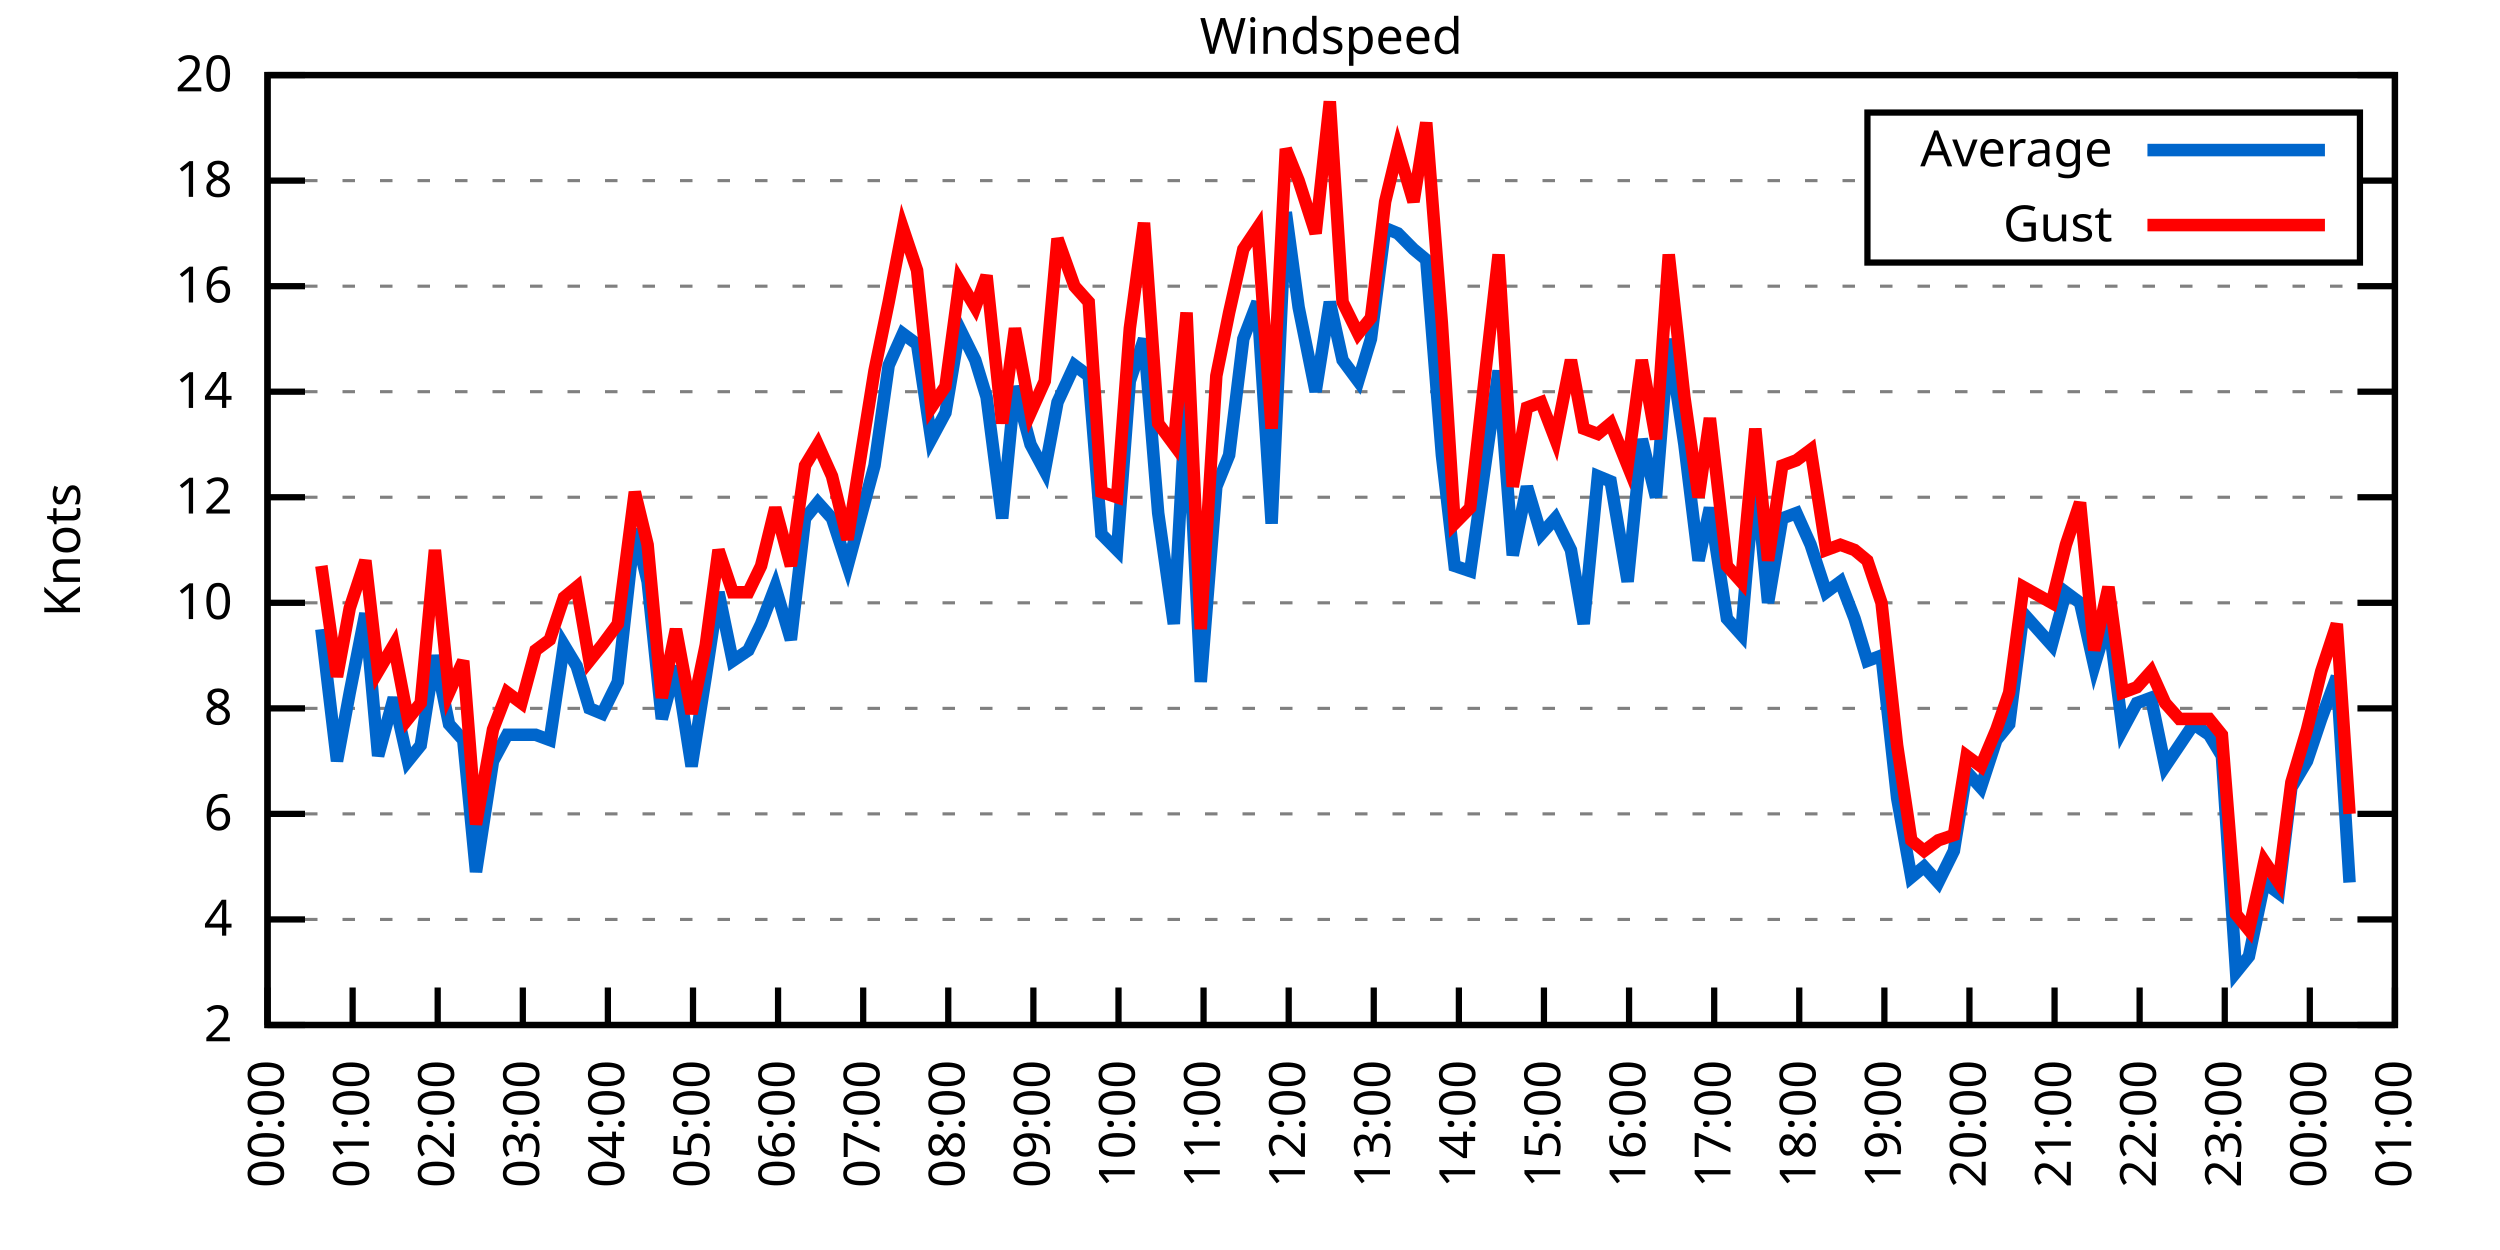
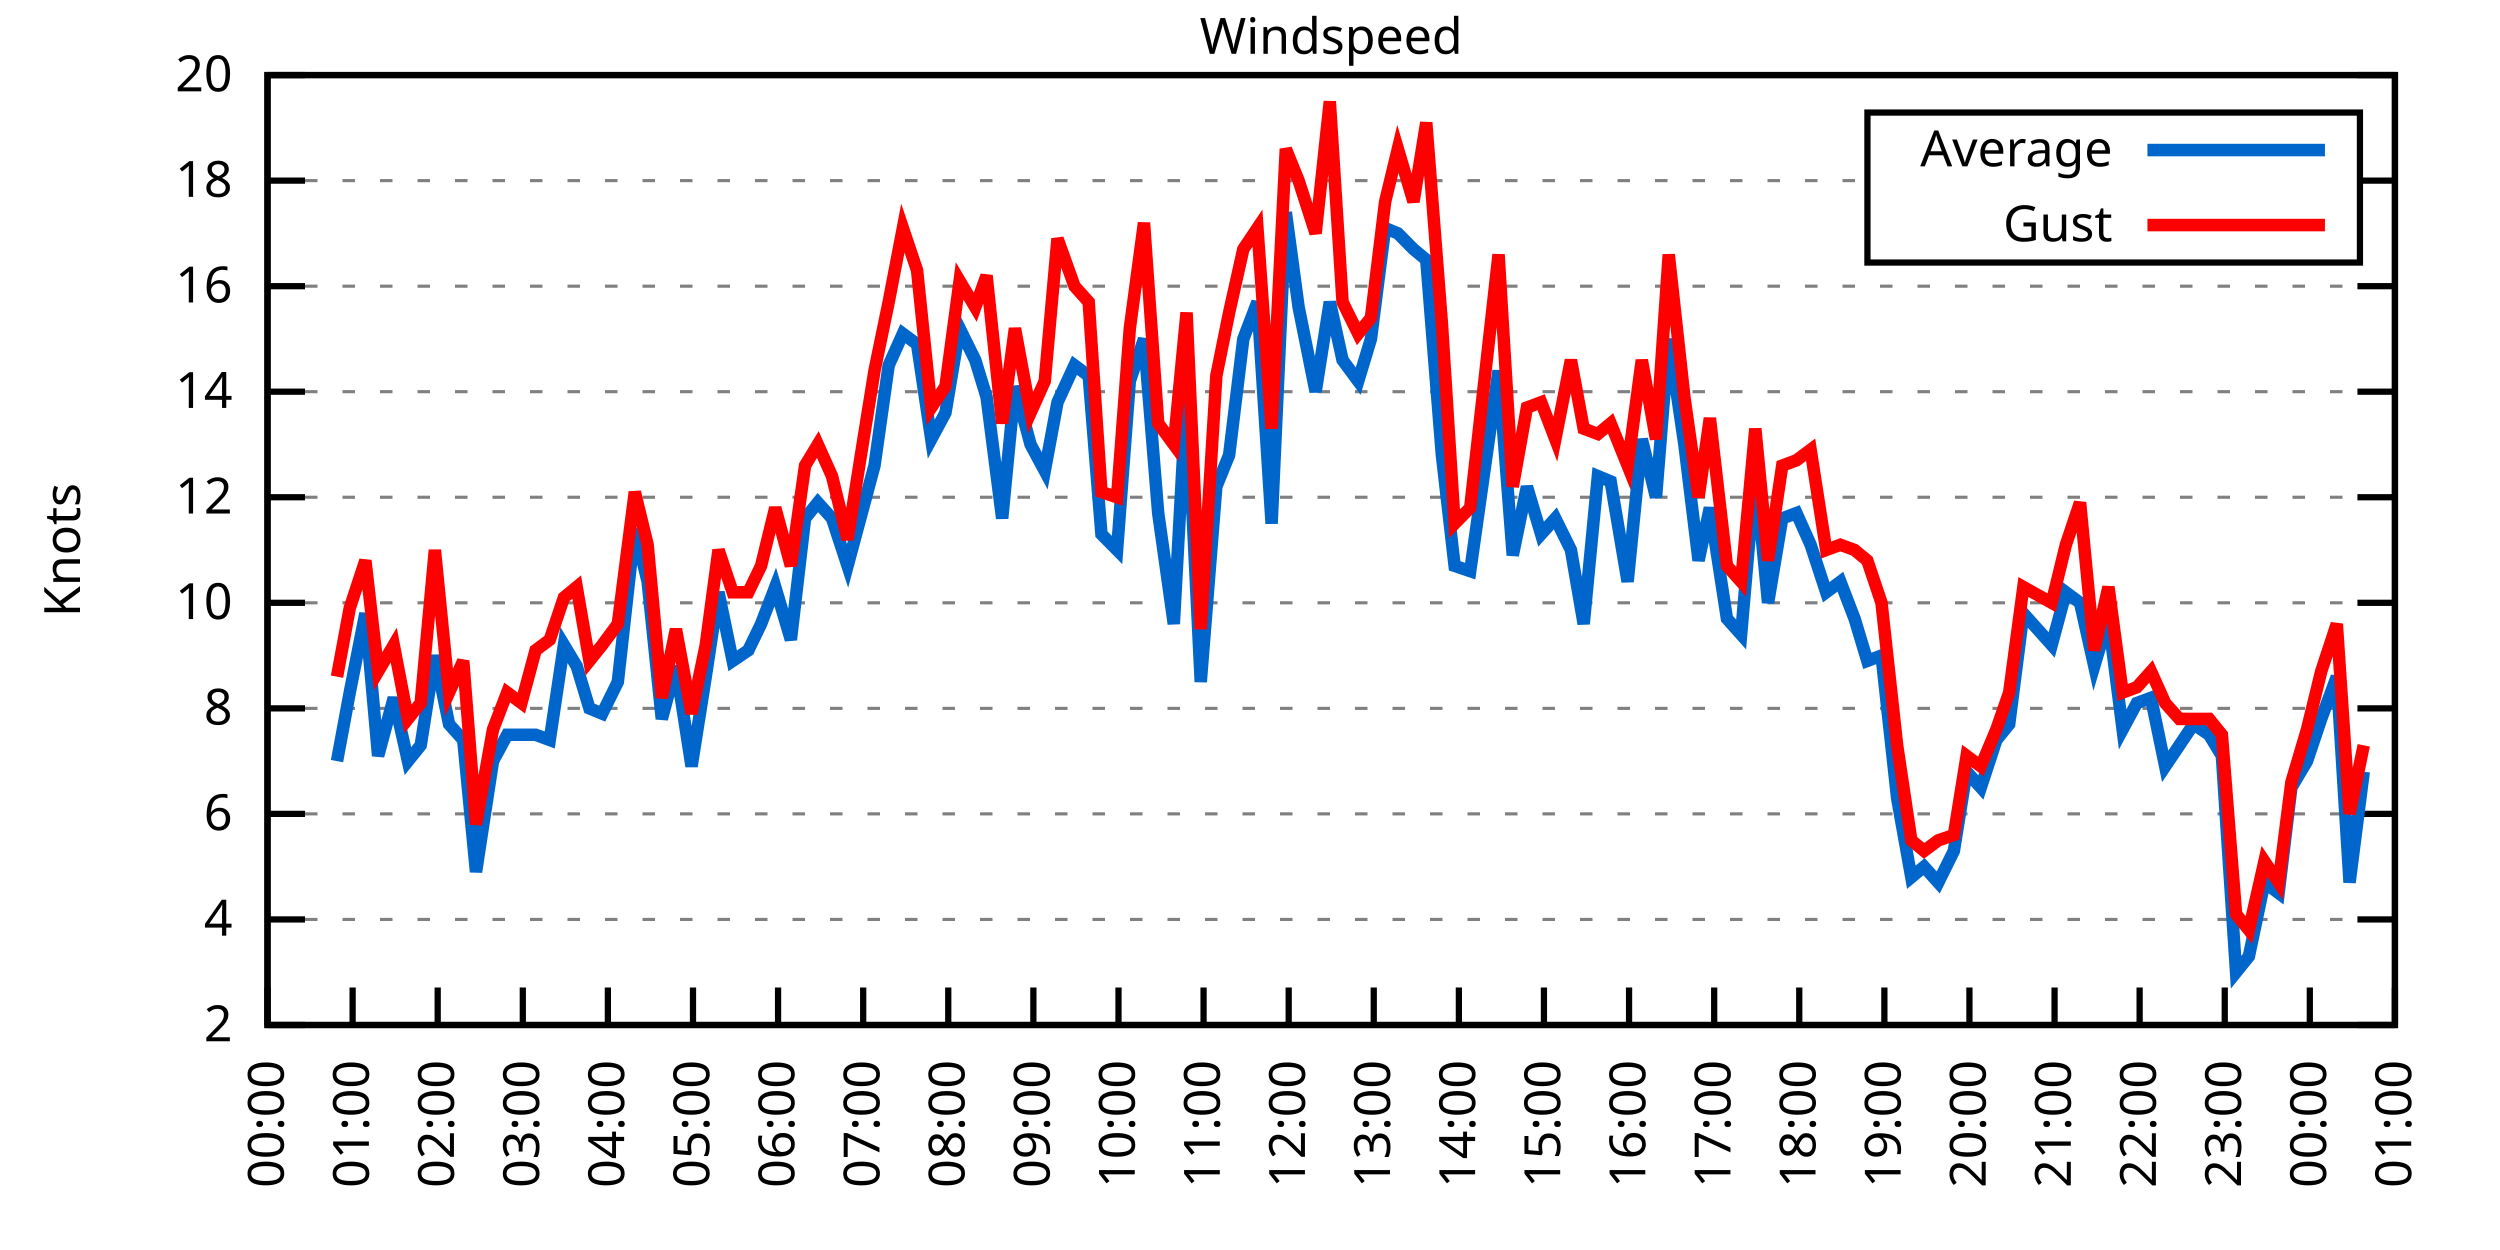
<svg xmlns="http://www.w3.org/2000/svg" xmlns:xlink="http://www.w3.org/1999/xlink" width="400" height="200" viewBox="0 0 400 200">
  <g id="gnuplot_canvas">
    <rect x="0" y="0" width="400" height="200" fill="none" />
    <defs>
      <circle id="gpDot" r="0.5" stroke-width="0.5" stroke="currentColor" />
      <path id="gpPt0" stroke-width="0.333" stroke="currentColor" d="M-1,0 h2 M0,-1 v2" />
      <path id="gpPt1" stroke-width="0.333" stroke="currentColor" d="M-1,-1 L1,1 M1,-1 L-1,1" />
      <path id="gpPt2" stroke-width="0.333" stroke="currentColor" d="M-1,0 L1,0 M0,-1 L0,1 M-1,-1 L1,1 M-1,1 L1,-1" />
      <rect id="gpPt3" stroke-width="0.333" stroke="currentColor" x="-1" y="-1" width="2" height="2" />
      <rect id="gpPt4" stroke-width="0.333" stroke="currentColor" fill="currentColor" x="-1" y="-1" width="2" height="2" />
      <circle id="gpPt5" stroke-width="0.333" stroke="currentColor" cx="0" cy="0" r="1" />
      <use xlink:href="#gpPt5" id="gpPt6" fill="currentColor" stroke="none" />
      <path id="gpPt7" stroke-width="0.333" stroke="currentColor" d="M0,-1.33 L-1.33,0.67 L1.33,0.67 z" />
      <use xlink:href="#gpPt7" id="gpPt8" fill="currentColor" stroke="none" />
      <use xlink:href="#gpPt7" id="gpPt9" stroke="currentColor" transform="rotate(180)" />
      <use xlink:href="#gpPt9" id="gpPt10" fill="currentColor" stroke="none" />
      <use xlink:href="#gpPt3" id="gpPt11" stroke="currentColor" transform="rotate(45)" />
      <use xlink:href="#gpPt11" id="gpPt12" fill="currentColor" stroke="none" />
      <path id="gpPt13" stroke-width="0.333" stroke="currentColor" d="M0,1.330 L1.265,0.411 L0.782,-1.067 L-0.782,-1.076 L-1.265,0.411 z" />
      <use xlink:href="#gpPt13" id="gpPt14" fill="currentColor" stroke="none" />
      <filter id="textbox" filterUnits="objectBoundingBox" x="0" y="0" height="1" width="1">
        <feFlood flood-color="white" flood-opacity="1" result="bgnd" />
        <feComposite in="SourceGraphic" in2="bgnd" operator="atop" />
      </filter>
      <filter id="greybox" filterUnits="objectBoundingBox" x="0" y="0" height="1" width="1">
        <feFlood flood-color="lightgrey" flood-opacity="1" result="grey" />
        <feComposite in="SourceGraphic" in2="grey" operator="atop" />
      </filter>
    </defs>
    <g fill="none" color="white" stroke="currentColor" stroke-width="1.00" stroke-linecap="butt" stroke-linejoin="miter">
</g>
    <g fill="none" color="black" stroke="currentColor" stroke-width="1.00" stroke-linecap="butt" stroke-linejoin="miter">
      <g stroke="none" shape-rendering="crispEdges">
        <polygon fill="rgb(255, 255, 255)" points="42.80,164.00 383.18,164.00 383.18,12.02 42.80,12.02 " />
      </g>
    </g>
    <g fill="none" color="black" stroke="currentColor" stroke-width="1.00" stroke-linecap="butt" stroke-linejoin="miter">
</g>
    <g fill="none" color="black" stroke="black" stroke-width="0.50" stroke-linecap="butt" stroke-linejoin="miter">
</g>
    <g fill="none" color="gray" stroke="currentColor" stroke-width="0.50" stroke-linecap="butt" stroke-linejoin="miter">
      <path stroke="gray" stroke-dasharray="2,4" class="gridline" d="M42.80,164.00 L383.19,164.00  " />
    </g>
    <g fill="none" color="gray" stroke="gray" stroke-width="1.00" stroke-linecap="butt" stroke-linejoin="miter">
</g>
    <g fill="none" color="black" stroke="currentColor" stroke-width="1.00" stroke-linecap="butt" stroke-linejoin="miter">
      <path stroke="black" d="M42.80,164.00 L48.80,164.00 M383.19,164.00 L377.19,164.00  " />
      <g transform="translate(37.20,166.60)" stroke="none" fill="black" font-family="Sans" font-size="8.00" text-anchor="end">
        <text>
          <tspan font-family="Sans"> 2</tspan>
        </text>
      </g>
    </g>
    <g fill="none" color="black" stroke="currentColor" stroke-width="1.00" stroke-linecap="butt" stroke-linejoin="miter">
</g>
    <g fill="none" color="black" stroke="black" stroke-width="0.50" stroke-linecap="butt" stroke-linejoin="miter">
</g>
    <g fill="none" color="gray" stroke="currentColor" stroke-width="0.50" stroke-linecap="butt" stroke-linejoin="miter">
      <path stroke="gray" stroke-dasharray="2,4" class="gridline" d="M42.80,147.11 L383.19,147.11  " />
    </g>
    <g fill="none" color="gray" stroke="gray" stroke-width="1.00" stroke-linecap="butt" stroke-linejoin="miter">
</g>
    <g fill="none" color="black" stroke="currentColor" stroke-width="1.00" stroke-linecap="butt" stroke-linejoin="miter">
      <path stroke="black" d="M42.80,147.11 L48.80,147.11 M383.19,147.11 L377.19,147.11  " />
      <g transform="translate(37.20,149.71)" stroke="none" fill="black" font-family="Sans" font-size="8.00" text-anchor="end">
        <text>
          <tspan font-family="Sans"> 4</tspan>
        </text>
      </g>
    </g>
    <g fill="none" color="black" stroke="currentColor" stroke-width="1.00" stroke-linecap="butt" stroke-linejoin="miter">
</g>
    <g fill="none" color="black" stroke="black" stroke-width="0.50" stroke-linecap="butt" stroke-linejoin="miter">
</g>
    <g fill="none" color="gray" stroke="currentColor" stroke-width="0.50" stroke-linecap="butt" stroke-linejoin="miter">
      <path stroke="gray" stroke-dasharray="2,4" class="gridline" d="M42.80,130.22 L383.19,130.22  " />
    </g>
    <g fill="none" color="gray" stroke="gray" stroke-width="1.00" stroke-linecap="butt" stroke-linejoin="miter">
</g>
    <g fill="none" color="black" stroke="currentColor" stroke-width="1.00" stroke-linecap="butt" stroke-linejoin="miter">
      <path stroke="black" d="M42.80,130.22 L48.80,130.22 M383.19,130.22 L377.19,130.22  " />
      <g transform="translate(37.20,132.82)" stroke="none" fill="black" font-family="Sans" font-size="8.00" text-anchor="end">
        <text>
          <tspan font-family="Sans"> 6</tspan>
        </text>
      </g>
    </g>
    <g fill="none" color="black" stroke="currentColor" stroke-width="1.00" stroke-linecap="butt" stroke-linejoin="miter">
</g>
    <g fill="none" color="black" stroke="black" stroke-width="0.50" stroke-linecap="butt" stroke-linejoin="miter">
</g>
    <g fill="none" color="gray" stroke="currentColor" stroke-width="0.50" stroke-linecap="butt" stroke-linejoin="miter">
      <path stroke="gray" stroke-dasharray="2,4" class="gridline" d="M42.80,113.34 L383.19,113.34  " />
    </g>
    <g fill="none" color="gray" stroke="gray" stroke-width="1.00" stroke-linecap="butt" stroke-linejoin="miter">
</g>
    <g fill="none" color="black" stroke="currentColor" stroke-width="1.00" stroke-linecap="butt" stroke-linejoin="miter">
      <path stroke="black" d="M42.80,113.34 L48.80,113.34 M383.19,113.34 L377.19,113.34  " />
      <g transform="translate(37.20,115.94)" stroke="none" fill="black" font-family="Sans" font-size="8.00" text-anchor="end">
        <text>
          <tspan font-family="Sans"> 8</tspan>
        </text>
      </g>
    </g>
    <g fill="none" color="black" stroke="currentColor" stroke-width="1.00" stroke-linecap="butt" stroke-linejoin="miter">
</g>
    <g fill="none" color="black" stroke="black" stroke-width="0.50" stroke-linecap="butt" stroke-linejoin="miter">
</g>
    <g fill="none" color="gray" stroke="currentColor" stroke-width="0.50" stroke-linecap="butt" stroke-linejoin="miter">
      <path stroke="gray" stroke-dasharray="2,4" class="gridline" d="M42.80,96.45 L383.19,96.45  " />
    </g>
    <g fill="none" color="gray" stroke="gray" stroke-width="1.00" stroke-linecap="butt" stroke-linejoin="miter">
</g>
    <g fill="none" color="black" stroke="currentColor" stroke-width="1.00" stroke-linecap="butt" stroke-linejoin="miter">
      <path stroke="black" d="M42.80,96.45 L48.80,96.45 M383.19,96.45 L377.19,96.45  " />
      <g transform="translate(37.20,99.05)" stroke="none" fill="black" font-family="Sans" font-size="8.00" text-anchor="end">
        <text>
          <tspan font-family="Sans"> 10</tspan>
        </text>
      </g>
    </g>
    <g fill="none" color="black" stroke="currentColor" stroke-width="1.00" stroke-linecap="butt" stroke-linejoin="miter">
</g>
    <g fill="none" color="black" stroke="black" stroke-width="0.50" stroke-linecap="butt" stroke-linejoin="miter">
</g>
    <g fill="none" color="gray" stroke="currentColor" stroke-width="0.50" stroke-linecap="butt" stroke-linejoin="miter">
      <path stroke="gray" stroke-dasharray="2,4" class="gridline" d="M42.80,79.56 L383.19,79.56  " />
    </g>
    <g fill="none" color="gray" stroke="gray" stroke-width="1.00" stroke-linecap="butt" stroke-linejoin="miter">
</g>
    <g fill="none" color="black" stroke="currentColor" stroke-width="1.00" stroke-linecap="butt" stroke-linejoin="miter">
      <path stroke="black" d="M42.80,79.56 L48.80,79.56 M383.19,79.56 L377.19,79.56  " />
      <g transform="translate(37.20,82.16)" stroke="none" fill="black" font-family="Sans" font-size="8.00" text-anchor="end">
        <text>
          <tspan font-family="Sans"> 12</tspan>
        </text>
      </g>
    </g>
    <g fill="none" color="black" stroke="currentColor" stroke-width="1.00" stroke-linecap="butt" stroke-linejoin="miter">
</g>
    <g fill="none" color="black" stroke="black" stroke-width="0.50" stroke-linecap="butt" stroke-linejoin="miter">
</g>
    <g fill="none" color="gray" stroke="currentColor" stroke-width="0.50" stroke-linecap="butt" stroke-linejoin="miter">
      <path stroke="gray" stroke-dasharray="2,4" class="gridline" d="M42.80,62.67 L383.19,62.67  " />
    </g>
    <g fill="none" color="gray" stroke="gray" stroke-width="1.00" stroke-linecap="butt" stroke-linejoin="miter">
</g>
    <g fill="none" color="black" stroke="currentColor" stroke-width="1.00" stroke-linecap="butt" stroke-linejoin="miter">
      <path stroke="black" d="M42.80,62.67 L48.80,62.67 M383.19,62.67 L377.19,62.67  " />
      <g transform="translate(37.20,65.27)" stroke="none" fill="black" font-family="Sans" font-size="8.00" text-anchor="end">
        <text>
          <tspan font-family="Sans"> 14</tspan>
        </text>
      </g>
    </g>
    <g fill="none" color="black" stroke="currentColor" stroke-width="1.00" stroke-linecap="butt" stroke-linejoin="miter">
</g>
    <g fill="none" color="black" stroke="black" stroke-width="0.50" stroke-linecap="butt" stroke-linejoin="miter">
</g>
    <g fill="none" color="gray" stroke="currentColor" stroke-width="0.50" stroke-linecap="butt" stroke-linejoin="miter">
      <path stroke="gray" stroke-dasharray="2,4" class="gridline" d="M42.80,45.79 L383.19,45.79  " />
    </g>
    <g fill="none" color="gray" stroke="gray" stroke-width="1.00" stroke-linecap="butt" stroke-linejoin="miter">
</g>
    <g fill="none" color="black" stroke="currentColor" stroke-width="1.00" stroke-linecap="butt" stroke-linejoin="miter">
      <path stroke="black" d="M42.80,45.79 L48.80,45.79 M383.19,45.79 L377.19,45.79  " />
      <g transform="translate(37.20,48.39)" stroke="none" fill="black" font-family="Sans" font-size="8.00" text-anchor="end">
        <text>
          <tspan font-family="Sans"> 16</tspan>
        </text>
      </g>
    </g>
    <g fill="none" color="black" stroke="currentColor" stroke-width="1.00" stroke-linecap="butt" stroke-linejoin="miter">
</g>
    <g fill="none" color="black" stroke="black" stroke-width="0.50" stroke-linecap="butt" stroke-linejoin="miter">
</g>
    <g fill="none" color="gray" stroke="currentColor" stroke-width="0.50" stroke-linecap="butt" stroke-linejoin="miter">
      <path stroke="gray" stroke-dasharray="2,4" class="gridline" d="M42.80,28.90 L298.79,28.90 M377.59,28.90 L383.19,28.90  " />
    </g>
    <g fill="none" color="gray" stroke="gray" stroke-width="1.00" stroke-linecap="butt" stroke-linejoin="miter">
</g>
    <g fill="none" color="black" stroke="currentColor" stroke-width="1.00" stroke-linecap="butt" stroke-linejoin="miter">
      <path stroke="black" d="M42.80,28.90 L48.80,28.90 M383.19,28.90 L377.19,28.90  " />
      <g transform="translate(37.20,31.50)" stroke="none" fill="black" font-family="Sans" font-size="8.00" text-anchor="end">
        <text>
          <tspan font-family="Sans"> 18</tspan>
        </text>
      </g>
    </g>
    <g fill="none" color="black" stroke="currentColor" stroke-width="1.00" stroke-linecap="butt" stroke-linejoin="miter">
</g>
    <g fill="none" color="black" stroke="black" stroke-width="0.50" stroke-linecap="butt" stroke-linejoin="miter">
</g>
    <g fill="none" color="gray" stroke="currentColor" stroke-width="0.50" stroke-linecap="butt" stroke-linejoin="miter">
      <path stroke="gray" stroke-dasharray="2,4" class="gridline" d="M42.80,12.01 L383.19,12.01  " />
    </g>
    <g fill="none" color="gray" stroke="gray" stroke-width="1.00" stroke-linecap="butt" stroke-linejoin="miter">
</g>
    <g fill="none" color="black" stroke="currentColor" stroke-width="1.00" stroke-linecap="butt" stroke-linejoin="miter">
      <path stroke="black" d="M42.80,12.01 L48.80,12.01 M383.19,12.01 L377.19,12.01  " />
      <g transform="translate(37.20,14.61)" stroke="none" fill="black" font-family="Sans" font-size="8.00" text-anchor="end">
        <text>
          <tspan font-family="Sans"> 20</tspan>
        </text>
      </g>
    </g>
    <g fill="none" color="black" stroke="currentColor" stroke-width="1.00" stroke-linecap="butt" stroke-linejoin="miter">
      <path stroke="black" d="M42.80,164.00 L42.80,158.00  " />
      <g transform="translate(45.40,169.60) rotate(270.00)" stroke="none" fill="black" font-family="Sans" font-size="8.00" text-anchor="end">
        <text>
          <tspan font-family="Sans">00:00</tspan>
        </text>
      </g>
    </g>
    <g fill="none" color="black" stroke="currentColor" stroke-width="1.00" stroke-linecap="butt" stroke-linejoin="miter">
      <path stroke="black" d="M56.42,164.00 L56.42,158.00  " />
      <g transform="translate(59.02,169.60) rotate(270.00)" stroke="none" fill="black" font-family="Sans" font-size="8.00" text-anchor="end">
        <text>
          <tspan font-family="Sans">01:00</tspan>
        </text>
      </g>
    </g>
    <g fill="none" color="black" stroke="currentColor" stroke-width="1.00" stroke-linecap="butt" stroke-linejoin="miter">
      <path stroke="black" d="M70.03,164.00 L70.03,158.00  " />
      <g transform="translate(72.63,169.60) rotate(270.00)" stroke="none" fill="black" font-family="Sans" font-size="8.00" text-anchor="end">
        <text>
          <tspan font-family="Sans">02:00</tspan>
        </text>
      </g>
    </g>
    <g fill="none" color="black" stroke="currentColor" stroke-width="1.00" stroke-linecap="butt" stroke-linejoin="miter">
      <path stroke="black" d="M83.65,164.00 L83.65,158.00  " />
      <g transform="translate(86.25,169.60) rotate(270.00)" stroke="none" fill="black" font-family="Sans" font-size="8.00" text-anchor="end">
        <text>
          <tspan font-family="Sans">03:00</tspan>
        </text>
      </g>
    </g>
    <g fill="none" color="black" stroke="currentColor" stroke-width="1.00" stroke-linecap="butt" stroke-linejoin="miter">
      <path stroke="black" d="M97.26,164.00 L97.26,158.00  " />
      <g transform="translate(99.86,169.60) rotate(270.00)" stroke="none" fill="black" font-family="Sans" font-size="8.00" text-anchor="end">
        <text>
          <tspan font-family="Sans">04:00</tspan>
        </text>
      </g>
    </g>
    <g fill="none" color="black" stroke="currentColor" stroke-width="1.00" stroke-linecap="butt" stroke-linejoin="miter">
      <path stroke="black" d="M110.88,164.00 L110.88,158.00  " />
      <g transform="translate(113.48,169.60) rotate(270.00)" stroke="none" fill="black" font-family="Sans" font-size="8.00" text-anchor="end">
        <text>
          <tspan font-family="Sans">05:00</tspan>
        </text>
      </g>
    </g>
    <g fill="none" color="black" stroke="currentColor" stroke-width="1.00" stroke-linecap="butt" stroke-linejoin="miter">
      <path stroke="black" d="M124.49,164.00 L124.49,158.00  " />
      <g transform="translate(127.09,169.60) rotate(270.00)" stroke="none" fill="black" font-family="Sans" font-size="8.00" text-anchor="end">
        <text>
          <tspan font-family="Sans">06:00</tspan>
        </text>
      </g>
    </g>
    <g fill="none" color="black" stroke="currentColor" stroke-width="1.00" stroke-linecap="butt" stroke-linejoin="miter">
      <path stroke="black" d="M138.11,164.00 L138.11,158.00  " />
      <g transform="translate(140.71,169.60) rotate(270.00)" stroke="none" fill="black" font-family="Sans" font-size="8.00" text-anchor="end">
        <text>
          <tspan font-family="Sans">07:00</tspan>
        </text>
      </g>
    </g>
    <g fill="none" color="black" stroke="currentColor" stroke-width="1.00" stroke-linecap="butt" stroke-linejoin="miter">
      <path stroke="black" d="M151.72,164.00 L151.72,158.00  " />
      <g transform="translate(154.32,169.60) rotate(270.00)" stroke="none" fill="black" font-family="Sans" font-size="8.00" text-anchor="end">
        <text>
          <tspan font-family="Sans">08:00</tspan>
        </text>
      </g>
    </g>
    <g fill="none" color="black" stroke="currentColor" stroke-width="1.00" stroke-linecap="butt" stroke-linejoin="miter">
      <path stroke="black" d="M165.34,164.00 L165.34,158.00  " />
      <g transform="translate(167.94,169.60) rotate(270.00)" stroke="none" fill="black" font-family="Sans" font-size="8.00" text-anchor="end">
        <text>
          <tspan font-family="Sans">09:00</tspan>
        </text>
      </g>
    </g>
    <g fill="none" color="black" stroke="currentColor" stroke-width="1.00" stroke-linecap="butt" stroke-linejoin="miter">
      <path stroke="black" d="M178.96,164.00 L178.96,158.00  " />
      <g transform="translate(181.56,169.60) rotate(270.00)" stroke="none" fill="black" font-family="Sans" font-size="8.00" text-anchor="end">
        <text>
          <tspan font-family="Sans">10:00</tspan>
        </text>
      </g>
    </g>
    <g fill="none" color="black" stroke="currentColor" stroke-width="1.00" stroke-linecap="butt" stroke-linejoin="miter">
      <path stroke="black" d="M192.57,164.00 L192.57,158.00  " />
      <g transform="translate(195.17,169.60) rotate(270.00)" stroke="none" fill="black" font-family="Sans" font-size="8.00" text-anchor="end">
        <text>
          <tspan font-family="Sans">11:00</tspan>
        </text>
      </g>
    </g>
    <g fill="none" color="black" stroke="currentColor" stroke-width="1.00" stroke-linecap="butt" stroke-linejoin="miter">
      <path stroke="black" d="M206.19,164.00 L206.19,158.00  " />
      <g transform="translate(208.79,169.60) rotate(270.00)" stroke="none" fill="black" font-family="Sans" font-size="8.00" text-anchor="end">
        <text>
          <tspan font-family="Sans">12:00</tspan>
        </text>
      </g>
    </g>
    <g fill="none" color="black" stroke="currentColor" stroke-width="1.00" stroke-linecap="butt" stroke-linejoin="miter">
      <path stroke="black" d="M219.80,164.00 L219.80,158.00  " />
      <g transform="translate(222.40,169.60) rotate(270.00)" stroke="none" fill="black" font-family="Sans" font-size="8.00" text-anchor="end">
        <text>
          <tspan font-family="Sans">13:00</tspan>
        </text>
      </g>
    </g>
    <g fill="none" color="black" stroke="currentColor" stroke-width="1.00" stroke-linecap="butt" stroke-linejoin="miter">
      <path stroke="black" d="M233.42,164.00 L233.42,158.00  " />
      <g transform="translate(236.02,169.60) rotate(270.00)" stroke="none" fill="black" font-family="Sans" font-size="8.00" text-anchor="end">
        <text>
          <tspan font-family="Sans">14:00</tspan>
        </text>
      </g>
    </g>
    <g fill="none" color="black" stroke="currentColor" stroke-width="1.00" stroke-linecap="butt" stroke-linejoin="miter">
      <path stroke="black" d="M247.03,164.00 L247.03,158.00  " />
      <g transform="translate(249.63,169.60) rotate(270.00)" stroke="none" fill="black" font-family="Sans" font-size="8.00" text-anchor="end">
        <text>
          <tspan font-family="Sans">15:00</tspan>
        </text>
      </g>
    </g>
    <g fill="none" color="black" stroke="currentColor" stroke-width="1.00" stroke-linecap="butt" stroke-linejoin="miter">
      <path stroke="black" d="M260.65,164.00 L260.65,158.00  " />
      <g transform="translate(263.25,169.60) rotate(270.00)" stroke="none" fill="black" font-family="Sans" font-size="8.00" text-anchor="end">
        <text>
          <tspan font-family="Sans">16:00</tspan>
        </text>
      </g>
    </g>
    <g fill="none" color="black" stroke="currentColor" stroke-width="1.00" stroke-linecap="butt" stroke-linejoin="miter">
      <path stroke="black" d="M274.27,164.00 L274.27,158.00  " />
      <g transform="translate(276.87,169.60) rotate(270.00)" stroke="none" fill="black" font-family="Sans" font-size="8.00" text-anchor="end">
        <text>
          <tspan font-family="Sans">17:00</tspan>
        </text>
      </g>
    </g>
    <g fill="none" color="black" stroke="currentColor" stroke-width="1.00" stroke-linecap="butt" stroke-linejoin="miter">
      <path stroke="black" d="M287.88,164.00 L287.88,158.00  " />
      <g transform="translate(290.48,169.60) rotate(270.00)" stroke="none" fill="black" font-family="Sans" font-size="8.00" text-anchor="end">
        <text>
          <tspan font-family="Sans">18:00</tspan>
        </text>
      </g>
    </g>
    <g fill="none" color="black" stroke="currentColor" stroke-width="1.00" stroke-linecap="butt" stroke-linejoin="miter">
      <path stroke="black" d="M301.50,164.00 L301.50,158.00  " />
      <g transform="translate(304.10,169.60) rotate(270.00)" stroke="none" fill="black" font-family="Sans" font-size="8.00" text-anchor="end">
        <text>
          <tspan font-family="Sans">19:00</tspan>
        </text>
      </g>
    </g>
    <g fill="none" color="black" stroke="currentColor" stroke-width="1.00" stroke-linecap="butt" stroke-linejoin="miter">
      <path stroke="black" d="M315.11,164.00 L315.11,158.00  " />
      <g transform="translate(317.71,169.60) rotate(270.00)" stroke="none" fill="black" font-family="Sans" font-size="8.00" text-anchor="end">
        <text>
          <tspan font-family="Sans">20:00</tspan>
        </text>
      </g>
    </g>
    <g fill="none" color="black" stroke="currentColor" stroke-width="1.00" stroke-linecap="butt" stroke-linejoin="miter">
      <path stroke="black" d="M328.73,164.00 L328.73,158.00  " />
      <g transform="translate(331.33,169.60) rotate(270.00)" stroke="none" fill="black" font-family="Sans" font-size="8.00" text-anchor="end">
        <text>
          <tspan font-family="Sans">21:00</tspan>
        </text>
      </g>
    </g>
    <g fill="none" color="black" stroke="currentColor" stroke-width="1.00" stroke-linecap="butt" stroke-linejoin="miter">
      <path stroke="black" d="M342.34,164.00 L342.34,158.00  " />
      <g transform="translate(344.94,169.60) rotate(270.00)" stroke="none" fill="black" font-family="Sans" font-size="8.00" text-anchor="end">
        <text>
          <tspan font-family="Sans">22:00</tspan>
        </text>
      </g>
    </g>
    <g fill="none" color="black" stroke="currentColor" stroke-width="1.00" stroke-linecap="butt" stroke-linejoin="miter">
      <path stroke="black" d="M355.96,164.00 L355.96,158.00  " />
      <g transform="translate(358.56,169.60) rotate(270.00)" stroke="none" fill="black" font-family="Sans" font-size="8.00" text-anchor="end">
        <text>
          <tspan font-family="Sans">23:00</tspan>
        </text>
      </g>
    </g>
    <g fill="none" color="black" stroke="currentColor" stroke-width="1.00" stroke-linecap="butt" stroke-linejoin="miter">
      <path stroke="black" d="M369.57,164.00 L369.57,158.00  " />
      <g transform="translate(372.17,169.60) rotate(270.00)" stroke="none" fill="black" font-family="Sans" font-size="8.00" text-anchor="end">
        <text>
          <tspan font-family="Sans">00:00</tspan>
        </text>
      </g>
    </g>
    <g fill="none" color="black" stroke="currentColor" stroke-width="1.00" stroke-linecap="butt" stroke-linejoin="miter">
      <path stroke="black" d="M383.19,164.00 L383.19,158.00  " />
      <g transform="translate(385.79,169.60) rotate(270.00)" stroke="none" fill="black" font-family="Sans" font-size="8.00" text-anchor="end">
        <text>
          <tspan font-family="Sans">01:00</tspan>
        </text>
      </g>
    </g>
    <g fill="none" color="black" stroke="currentColor" stroke-width="1.00" stroke-linecap="butt" stroke-linejoin="miter">
</g>
    <g fill="none" color="black" stroke="currentColor" stroke-width="1.00" stroke-linecap="butt" stroke-linejoin="miter">
      <path stroke="black" d="M42.80,12.01 L42.80,164.00 L383.19,164.00 L383.19,12.01 L42.80,12.01 Z  " />
    </g>
    <g fill="none" color="black" stroke="currentColor" stroke-width="1.00" stroke-linecap="butt" stroke-linejoin="miter">
</g>
    <g fill="none" color="black" stroke="currentColor" stroke-width="1.00" stroke-linecap="butt" stroke-linejoin="miter">
      <path stroke="black" d="M298.79,42.01 L298.79,18.01 L377.59,18.01 L377.59,42.01 L298.79,42.01 Z  " />
    </g>
    <g id="Windspeed_plot_1">
      <g fill="none" color="white" stroke="black" stroke-width="2.00" stroke-linecap="butt" stroke-linejoin="miter">
</g>
      <g fill="none" color="black" stroke="currentColor" stroke-width="2.00" stroke-linecap="butt" stroke-linejoin="miter">
        <g transform="translate(337.99,26.61)" stroke="none" fill="black" font-family="Sans" font-size="8.00" text-anchor="end">
          <text>
            <tspan font-family="Sans">Average</tspan>
          </text>
        </g>
      </g>
      <g fill="none" color="black" stroke="currentColor" stroke-width="2.00" stroke-linecap="butt" stroke-linejoin="miter">
-         <path stroke="rgb(  0, 102, 204)" d="M343.59,24.01 L371.99,24.01 M51.42,100.67 L53.92,121.78 L55.96,110.80 L58.46,98.14 L60.50,120.94 L63.00,111.65   L65.27,121.78 L67.31,119.25 L69.58,104.89 L71.85,115.87 L74.12,118.40 L76.16,139.51 L78.88,121.78 L81.15,117.56   L83.42,117.56 L85.69,117.56 L87.96,118.40 L90.23,103.20 L92.27,106.58 L94.31,113.34 L96.35,114.18 L98.85,109.11   L101.57,84.63 L103.62,93.07 L105.89,115.03 L108.15,106.58 L110.65,122.62 L112.92,108.27 L114.96,94.76 L117.23,105.74   L119.73,104.05 L121.77,99.83 L124.04,93.92 L126.54,102.36 L128.81,82.94 L130.85,80.41 L133.12,82.94 L135.61,90.54   L137.88,82.09 L139.92,74.49 L142.19,58.45 L144.46,53.39 L146.73,55.07 L149.00,70.27 L151.27,66.05 L153.54,52.54   L156.04,57.61 L157.85,63.52 L160.35,82.94 L162.39,61.83 L164.89,71.12 L167.16,75.34 L169.20,64.36 L171.92,58.45   L174.19,60.14 L176.23,85.47 L178.73,88.00 L180.77,60.98 L183.04,54.23 L185.31,82.09 L187.81,99.83 L189.85,62.67   L192.12,109.11 L194.61,77.87 L196.66,72.81 L198.93,54.23 L201.19,48.32 L203.46,83.78 L205.73,33.96 L207.78,49.16   L210.50,62.67 L212.77,48.32 L214.81,57.61 L217.31,60.98 L219.35,54.23 L221.62,36.50 L223.66,37.34 L226.16,39.87   L228.20,41.56 L230.70,72.81 L232.74,90.54 L235.23,91.38 L239.77,59.30 L242.04,88.85 L244.31,77.87 L246.58,85.47   L248.85,82.94 L251.35,88.00 L253.39,99.83 L255.66,76.18 L257.70,77.03 L260.42,93.07 L262.69,70.27 L264.96,79.56   L267.00,54.23 L269.50,71.12 L271.77,89.69 L273.58,81.25 L276.31,98.98 L278.58,101.52 L280.85,75.34 L282.89,96.45   L285.16,82.94 L287.43,82.09 L289.70,87.16 L292.19,94.76 L294.46,93.07 L296.73,98.98 L298.77,105.74 L301.04,104.89   L303.54,127.69 L305.81,140.36 L307.85,138.67 L310.12,141.20 L312.62,136.14 L314.66,123.47 L316.93,126.00 L319.42,118.40   L321.47,115.87 L323.74,98.14 L328.27,103.20 L330.54,94.76 L332.81,96.45 L335.08,106.58 L337.35,98.98 L339.62,116.71   L341.89,112.49 L344.16,111.65 L346.43,122.62 L348.70,119.25 L350.97,115.87 L353.46,117.56 L355.50,120.94 L357.77,155.56   L359.82,153.02 L362.31,141.20 L364.58,142.89 L366.62,126.00 L369.12,121.78 L371.39,115.03 L373.89,108.27 L375.93,141.20    " />
+         <path stroke="rgb(  0, 102, 204)" d="M343.59,24.01 L371.99,24.01 M53.92,121.78 L55.96,110.80 L58.46,98.14 L60.50,120.94 L63.00,111.65 L65.27,121.78   L67.31,119.25 L69.58,104.89 L71.85,115.87 L74.12,118.40 L76.16,139.51 L78.88,121.78 L81.15,117.56 L83.42,117.56   L85.69,117.56 L87.96,118.40 L90.23,103.20 L92.27,106.58 L94.31,113.34 L96.35,114.18 L98.85,109.11 L101.57,84.63   L103.62,93.07 L105.89,115.03 L108.15,106.58 L110.65,122.62 L112.92,108.27 L114.96,94.76 L117.23,105.74 L119.73,104.05   L121.77,99.83 L124.04,93.92 L126.54,102.36 L128.81,82.94 L130.85,80.41 L133.12,82.94 L135.61,90.54 L137.88,82.09   L139.92,74.49 L142.19,58.45 L144.46,53.39 L146.73,55.07 L149.00,70.27 L151.27,66.05 L153.54,52.54 L156.04,57.61   L157.85,63.52 L160.35,82.94 L162.39,61.83 L164.89,71.12 L167.16,75.34 L169.20,64.36 L171.92,58.45 L174.19,60.14   L176.23,85.47 L178.73,88.00 L180.77,60.98 L183.04,54.23 L185.31,82.09 L187.81,99.83 L189.85,62.67 L192.12,109.11   L194.61,77.87 L196.66,72.81 L198.93,54.23 L201.19,48.32 L203.46,83.78 L205.73,33.96 L207.78,49.16 L210.50,62.67   L212.77,48.32 L214.81,57.61 L217.31,60.98 L219.35,54.23 L221.62,36.50 L223.66,37.34 L226.16,39.87 L228.20,41.56   L230.70,72.81 L232.74,90.54 L235.23,91.38 L239.77,59.30 L242.04,88.85 L244.31,77.87 L246.58,85.47 L248.85,82.94   L251.35,88.00 L253.39,99.83 L255.66,76.18 L257.70,77.03 L260.42,93.07 L262.69,70.27 L264.96,79.56 L267.00,54.23   L269.50,71.12 L271.77,89.69 L273.58,81.25 L276.31,98.98 L278.58,101.52 L280.85,75.34 L282.89,96.45 L285.16,82.94   L287.43,82.09 L289.70,87.16 L292.19,94.76 L294.46,93.07 L296.73,98.98 L298.77,105.74 L301.04,104.89 L303.54,127.69   L305.81,140.36 L307.85,138.67 L310.12,141.20 L312.62,136.14 L314.66,123.47 L316.93,126.00 L319.42,118.40 L321.47,115.87   L323.74,98.14 L328.27,103.20 L330.54,94.76 L332.81,96.45 L335.08,106.58 L337.35,98.98 L339.62,116.71 L341.89,112.49   L344.16,111.65 L346.43,122.62 L348.70,119.25 L350.97,115.87 L353.46,117.56 L355.50,120.94 L357.77,155.56 L359.82,153.02   L362.31,141.20 L364.58,142.89 L366.62,126.00 L369.12,121.78 L371.39,115.03 L373.89,108.27 L375.93,141.20 L378.20,123.47    " />
      </g>
    </g>
    <g id="Windspeed_plot_2">
      <g fill="none" color="black" stroke="currentColor" stroke-width="2.00" stroke-linecap="butt" stroke-linejoin="miter">
        <g transform="translate(337.99,38.61)" stroke="none" fill="black" font-family="Sans" font-size="8.00" text-anchor="end">
          <text>
            <tspan font-family="Sans">Gust</tspan>
          </text>
        </g>
      </g>
      <g fill="none" color="black" stroke="currentColor" stroke-width="2.00" stroke-linecap="butt" stroke-linejoin="miter">
-         <path stroke="rgb(255,   0,   0)" d="M343.59,36.01 L371.99,36.01 M51.42,90.54 L53.92,108.27 L55.96,97.29 L58.46,89.69 L60.50,107.43 L63.00,103.20   L65.27,115.03 L67.31,112.49 L69.58,88.00 L71.85,110.80 L74.12,105.74 L76.16,131.91 L78.88,116.71 L81.15,110.80   L83.42,112.49 L85.69,104.05 L87.96,102.36 L90.23,95.60 L92.27,93.92 L94.31,105.74 L96.35,103.20 L98.85,99.83   L101.57,78.72 L103.62,87.16 L105.89,111.65 L108.15,100.67 L110.65,114.18 L112.92,103.20 L114.96,88.00 L117.23,94.76   L119.73,94.76 L121.77,90.54 L124.04,81.25 L126.54,90.54 L128.81,74.49 L130.85,71.12 L133.12,76.18 L135.61,86.32   L137.88,71.96 L139.92,59.30 L142.19,48.32 L144.46,36.50 L146.73,43.25 L149.00,65.21 L151.27,61.83 L153.54,44.94   L156.04,49.16 L157.85,44.10 L160.35,67.74 L162.39,52.54 L164.89,66.05 L167.16,60.98 L169.20,38.19 L171.92,45.79   L174.19,48.32 L176.23,78.72 L178.73,79.56 L180.77,52.54 L183.04,35.65 L185.31,67.74 L187.81,71.12 L189.85,50.01   L192.12,100.67 L194.61,60.14 L196.66,50.01 L198.93,39.87 L201.19,36.50 L203.46,68.58 L205.73,23.83 L207.78,28.90   L210.50,37.34 L212.77,16.23 L214.81,48.32 L217.31,53.39 L219.35,50.85 L221.62,32.28 L223.66,23.83 L226.16,32.28   L228.20,19.61 L230.70,51.70 L232.74,83.78 L235.23,81.25 L239.77,40.72 L242.04,77.87 L244.31,65.21 L246.58,64.36   L248.85,70.27 L251.35,57.61 L253.39,68.58 L255.66,69.43 L257.70,67.74 L260.42,74.49 L262.69,57.61 L264.96,70.27   L267.00,40.72 L269.50,63.52 L271.77,79.56 L273.58,66.90 L276.31,90.54 L278.58,93.07 L280.85,68.58 L282.89,89.69   L285.16,74.49 L287.43,73.65 L289.70,71.96 L292.19,88.00 L294.46,87.16 L296.73,88.00 L298.77,89.69 L301.04,96.45   L303.54,119.25 L305.81,134.45 L307.85,136.14 L310.12,134.45 L312.62,133.60 L314.66,120.94 L316.93,122.62 L319.42,116.71   L321.47,110.80 L323.74,93.92 L328.27,96.45 L330.54,87.16 L332.81,80.41 L335.08,104.05 L337.35,93.92 L339.62,110.80   L341.89,109.96 L344.16,107.43 L346.43,112.49 L348.70,115.03 L350.97,115.03 L353.46,115.03 L355.50,117.56 L357.77,146.27   L359.82,148.80 L362.31,137.82 L364.58,141.20 L366.62,125.16 L369.12,116.71 L371.39,107.43 L373.89,99.83 L375.93,130.22    " />
+         <path stroke="rgb(255,   0,   0)" d="M343.59,36.01 L371.99,36.01 M53.92,108.27 L55.96,97.29 L58.46,89.69 L60.50,107.43 L63.00,103.20 L65.27,115.03   L67.31,112.49 L69.58,88.00 L71.85,110.80 L74.12,105.74 L76.16,131.91 L78.88,116.71 L81.15,110.80 L83.42,112.49   L85.69,104.05 L87.96,102.36 L90.23,95.60 L92.27,93.92 L94.31,105.74 L96.35,103.20 L98.85,99.83 L101.57,78.72   L103.62,87.16 L105.89,111.65 L108.15,100.67 L110.65,114.18 L112.92,103.20 L114.96,88.00 L117.23,94.76 L119.73,94.76   L121.77,90.54 L124.04,81.25 L126.54,90.54 L128.81,74.49 L130.85,71.12 L133.12,76.18 L135.61,86.32 L137.88,71.96   L139.92,59.30 L142.19,48.32 L144.46,36.50 L146.73,43.25 L149.00,65.21 L151.27,61.83 L153.54,44.94 L156.04,49.16   L157.85,44.10 L160.35,67.74 L162.39,52.54 L164.89,66.05 L167.16,60.98 L169.20,38.19 L171.92,45.79 L174.19,48.32   L176.23,78.72 L178.73,79.56 L180.77,52.54 L183.04,35.65 L185.31,67.74 L187.81,71.12 L189.85,50.01 L192.12,100.67   L194.61,60.14 L196.66,50.01 L198.93,39.87 L201.19,36.50 L203.46,68.58 L205.73,23.83 L207.78,28.90 L210.50,37.34   L212.77,16.23 L214.81,48.32 L217.31,53.39 L219.35,50.85 L221.62,32.28 L223.66,23.83 L226.16,32.28 L228.20,19.61   L230.70,51.70 L232.74,83.78 L235.23,81.25 L239.77,40.72 L242.04,77.87 L244.31,65.21 L246.58,64.36 L248.85,70.27   L251.35,57.61 L253.39,68.58 L255.66,69.43 L257.70,67.74 L260.42,74.49 L262.69,57.61 L264.96,70.27 L267.00,40.72   L269.50,63.52 L271.77,79.56 L273.58,66.90 L276.31,90.54 L278.58,93.07 L280.85,68.58 L282.89,89.69 L285.16,74.49   L287.43,73.65 L289.70,71.96 L292.19,88.00 L294.46,87.16 L296.73,88.00 L298.77,89.69 L301.04,96.45 L303.54,119.25   L305.81,134.45 L307.85,136.14 L310.12,134.45 L312.62,133.60 L314.66,120.94 L316.93,122.62 L319.42,116.71 L321.47,110.80   L323.74,93.92 L328.27,96.45 L330.54,87.16 L332.81,80.41 L335.08,104.05 L337.35,93.92 L339.62,110.80 L341.89,109.96   L344.16,107.43 L346.43,112.49 L348.70,115.03 L350.97,115.03 L353.46,115.03 L355.50,117.56 L357.77,146.27 L359.82,148.80   L362.31,137.82 L364.58,141.20 L366.62,125.16 L369.12,116.71 L371.39,107.43 L373.89,99.83 L375.93,130.22 L378.20,119.25    " />
      </g>
    </g>
    <g fill="none" color="black" stroke="currentColor" stroke-width="2.00" stroke-linecap="butt" stroke-linejoin="miter">
</g>
    <g fill="none" color="black" stroke="black" stroke-width="1.00" stroke-linecap="butt" stroke-linejoin="miter">
</g>
    <g fill="none" color="black" stroke="currentColor" stroke-width="1.00" stroke-linecap="butt" stroke-linejoin="miter">
      <path stroke="black" d="M42.80,12.01 L42.80,164.00 L383.19,164.00 L383.19,12.01 L42.80,12.01 Z  " />
      <g transform="translate(12.80,88.01) rotate(270.00)" stroke="none" fill="black" font-family="Sans" font-size="8.00" text-anchor="middle">
        <text>
          <tspan font-family="Sans">Knots</tspan>
        </text>
      </g>
    </g>
    <g fill="none" color="black" stroke="currentColor" stroke-width="1.00" stroke-linecap="butt" stroke-linejoin="miter">
</g>
    <g fill="none" color="black" stroke="currentColor" stroke-width="1.00" stroke-linecap="butt" stroke-linejoin="miter">
      <g transform="translate(212.99,8.61)" stroke="none" fill="black" font-family="Sans" font-size="8.00" text-anchor="middle">
        <text>
          <tspan font-family="Sans">Windspeed</tspan>
        </text>
      </g>
    </g>
    <g fill="none" color="black" stroke="currentColor" stroke-width="1.00" stroke-linecap="butt" stroke-linejoin="miter">
</g>
  </g>
</svg>
